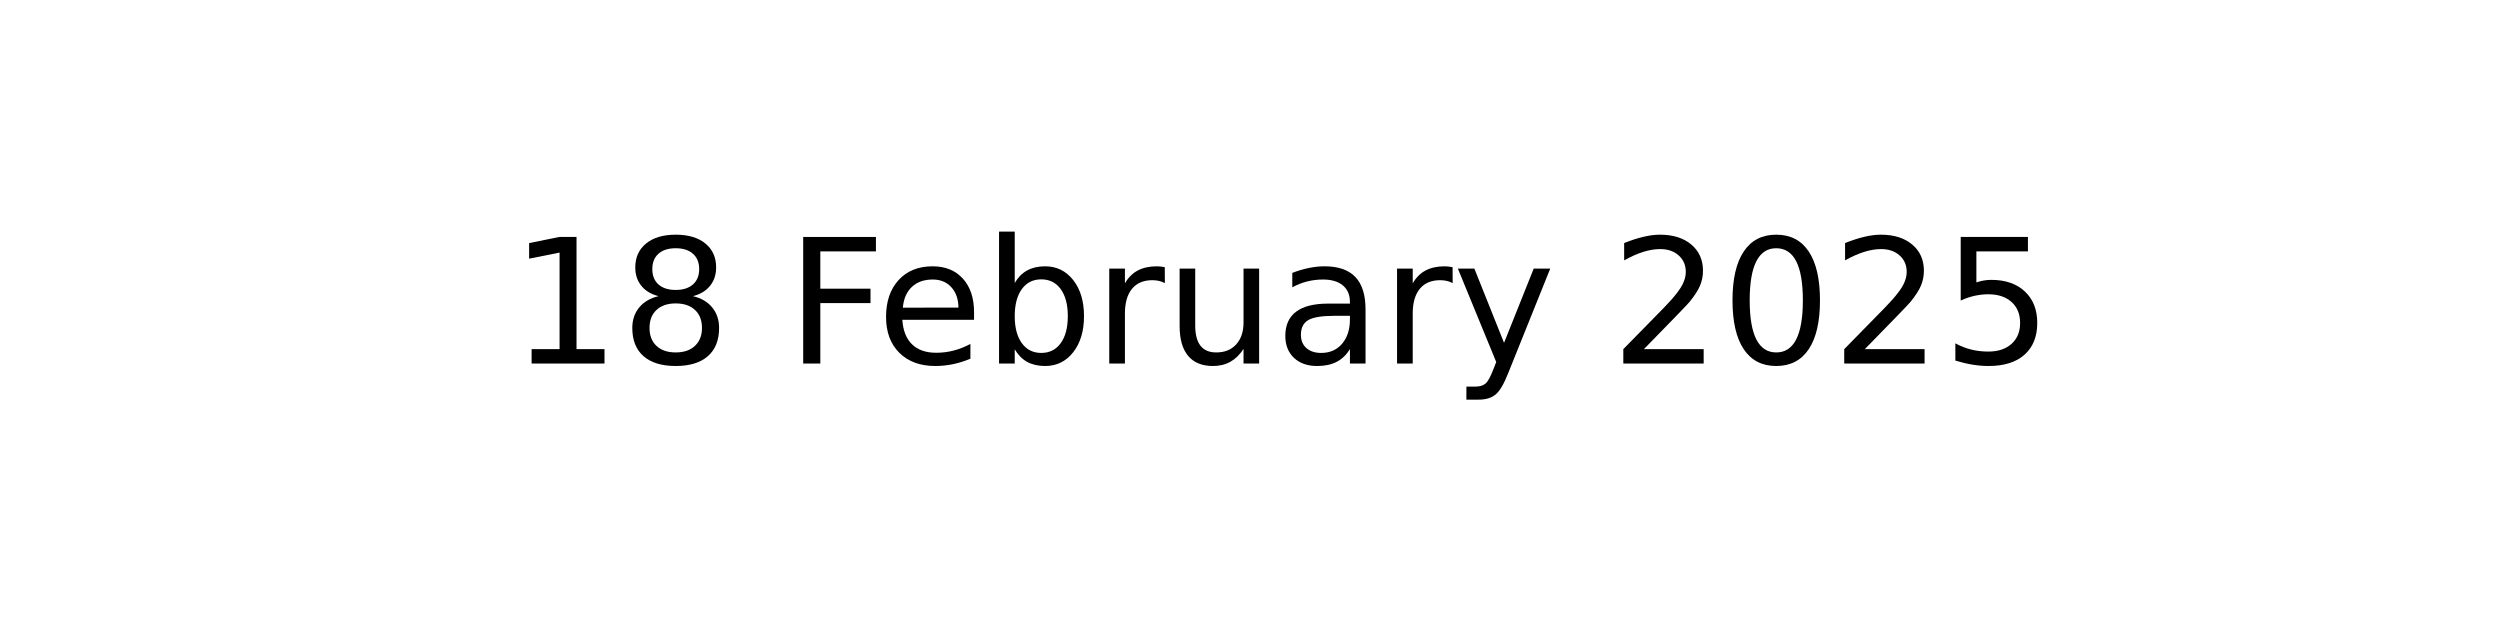
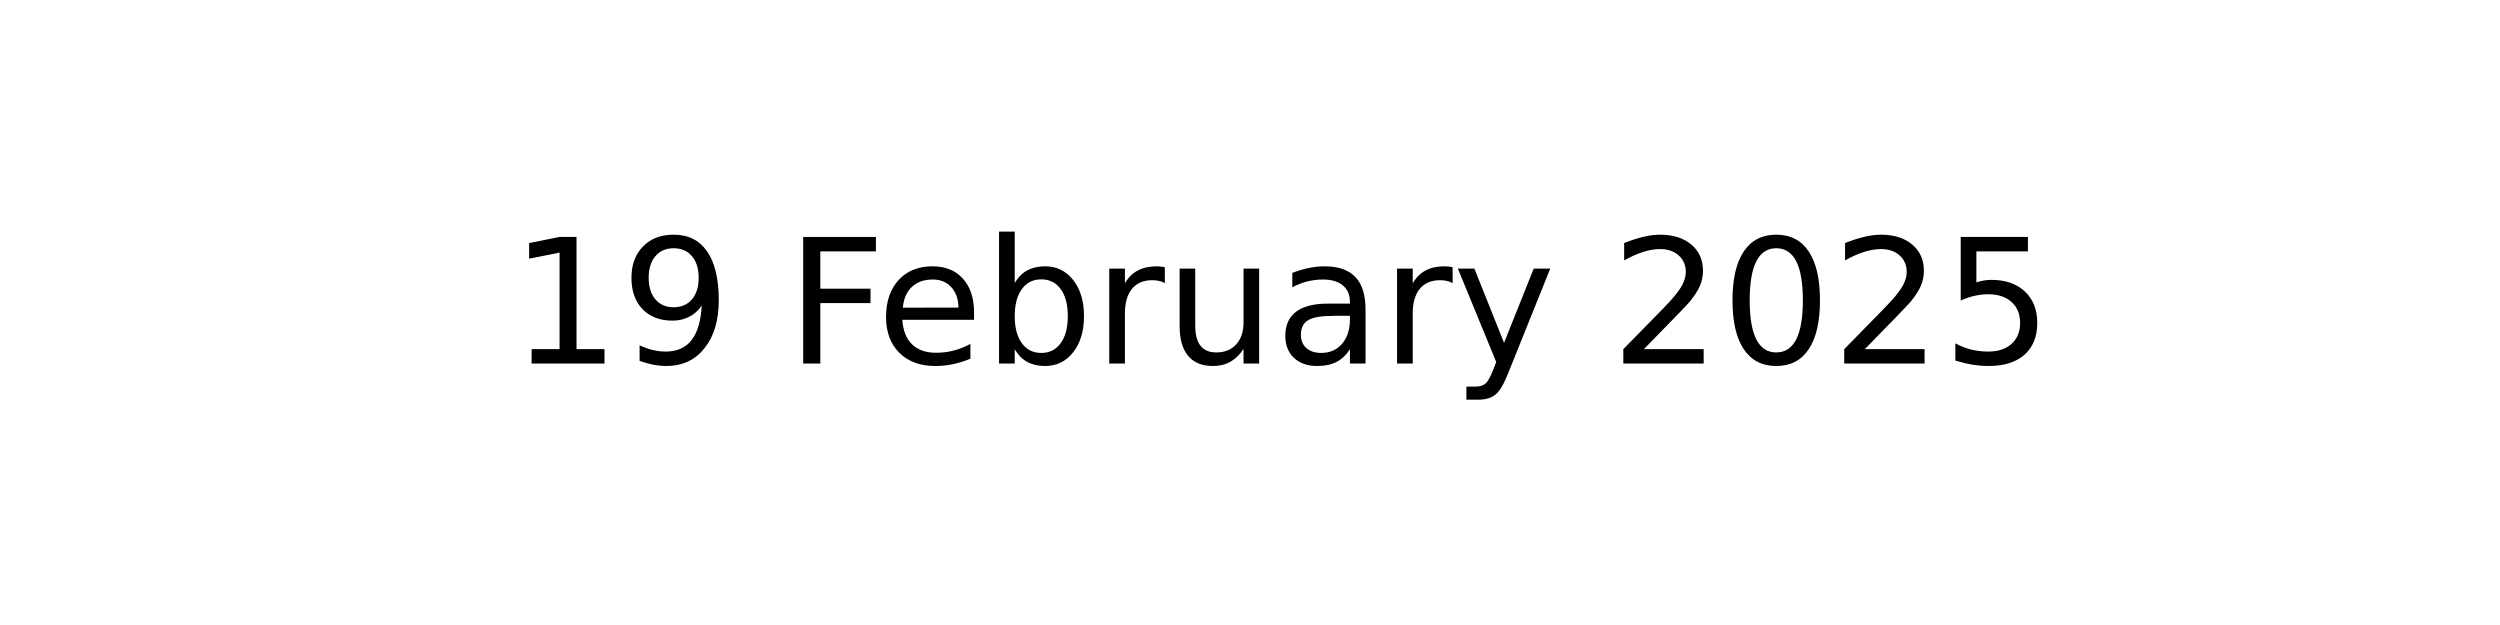
<svg xmlns="http://www.w3.org/2000/svg" xmlns:xlink="http://www.w3.org/1999/xlink" width="144pt" height="36pt" viewBox="0 0 144 36" version="1.1">
  <defs>
    <style type="text/css">*{stroke-linejoin: round; stroke-linecap: butt}</style>
  </defs>
  <g id="figure_1">
    <g id="axes_1">
      <g id="text_1">
        <g transform="translate(29.37969 20.93937) scale(0.1 -0.1)">
          <defs>
            <path id="DejaVuSans-31" d="M 794 531  L 1825 531  L 1825 4091  L 703 3866  L 703 4441  L 1819 4666  L 2450 4666  L 2450 531  L 3481 531  L 3481 0  L 794 0  L 794 531  z " transform="scale(0.015625)" />
-             <path id="DejaVuSans-38" d="M 2034 2216  Q 1584 2216 1326 1975  Q 1069 1734 1069 1313  Q 1069 891 1326 650  Q 1584 409 2034 409  Q 2484 409 2743 651  Q 3003 894 3003 1313  Q 3003 1734 2745 1975  Q 2488 2216 2034 2216  z M 1403 2484  Q 997 2584 770 2862  Q 544 3141 544 3541  Q 544 4100 942 4425  Q 1341 4750 2034 4750  Q 2731 4750 3128 4425  Q 3525 4100 3525 3541  Q 3525 3141 3298 2862  Q 3072 2584 2669 2484  Q 3125 2378 3379 2068  Q 3634 1759 3634 1313  Q 3634 634 3220 271  Q 2806 -91 2034 -91  Q 1263 -91 848 271  Q 434 634 434 1313  Q 434 1759 690 2068  Q 947 2378 1403 2484  z M 1172 3481  Q 1172 3119 1398 2916  Q 1625 2713 2034 2713  Q 2441 2713 2670 2916  Q 2900 3119 2900 3481  Q 2900 3844 2670 4047  Q 2441 4250 2034 4250  Q 1625 4250 1398 4047  Q 1172 3844 1172 3481  z " transform="scale(0.015625)" />
+             <path id="DejaVuSans-39" d="M 703 97  L 703 672  Q 941 559 1184 500  Q 1428 441 1663 441  Q 2288 441 2617 861  Q 2947 1281 2994 2138  Q 2813 1869 2534 1725  Q 2256 1581 1919 1581  Q 1219 1581 811 2004  Q 403 2428 403 3163  Q 403 3881 828 4315  Q 1253 4750 1959 4750  Q 2769 4750 3195 4129  Q 3622 3509 3622 2328  Q 3622 1225 3098 567  Q 2575 -91 1691 -91  Q 1453 -91 1209 -44  Q 966 3 703 97  z M 1959 2075  Q 2384 2075 2632 2365  Q 2881 2656 2881 3163  Q 2881 3666 2632 3958  Q 2384 4250 1959 4250  Q 1534 4250 1286 3958  Q 1038 3666 1038 3163  Q 1038 2656 1286 2365  Q 1534 2075 1959 2075  z " transform="scale(0.015625)" />
            <path id="DejaVuSans-20" transform="scale(0.015625)" />
            <path id="DejaVuSans-46" d="M 628 4666  L 3309 4666  L 3309 4134  L 1259 4134  L 1259 2759  L 3109 2759  L 3109 2228  L 1259 2228  L 1259 0  L 628 0  L 628 4666  z " transform="scale(0.015625)" />
            <path id="DejaVuSans-65" d="M 3597 1894  L 3597 1613  L 953 1613  Q 991 1019 1311 708  Q 1631 397 2203 397  Q 2534 397 2845 478  Q 3156 559 3463 722  L 3463 178  Q 3153 47 2828 -22  Q 2503 -91 2169 -91  Q 1331 -91 842 396  Q 353 884 353 1716  Q 353 2575 817 3079  Q 1281 3584 2069 3584  Q 2775 3584 3186 3129  Q 3597 2675 3597 1894  z M 3022 2063  Q 3016 2534 2758 2815  Q 2500 3097 2075 3097  Q 1594 3097 1305 2825  Q 1016 2553 972 2059  L 3022 2063  z " transform="scale(0.015625)" />
            <path id="DejaVuSans-62" d="M 3116 1747  Q 3116 2381 2855 2742  Q 2594 3103 2138 3103  Q 1681 3103 1420 2742  Q 1159 2381 1159 1747  Q 1159 1113 1420 752  Q 1681 391 2138 391  Q 2594 391 2855 752  Q 3116 1113 3116 1747  z M 1159 2969  Q 1341 3281 1617 3432  Q 1894 3584 2278 3584  Q 2916 3584 3314 3078  Q 3713 2572 3713 1747  Q 3713 922 3314 415  Q 2916 -91 2278 -91  Q 1894 -91 1617 61  Q 1341 213 1159 525  L 1159 0  L 581 0  L 581 4863  L 1159 4863  L 1159 2969  z " transform="scale(0.015625)" />
            <path id="DejaVuSans-72" d="M 2631 2963  Q 2534 3019 2420 3045  Q 2306 3072 2169 3072  Q 1681 3072 1420 2755  Q 1159 2438 1159 1844  L 1159 0  L 581 0  L 581 3500  L 1159 3500  L 1159 2956  Q 1341 3275 1631 3429  Q 1922 3584 2338 3584  Q 2397 3584 2469 3576  Q 2541 3569 2628 3553  L 2631 2963  z " transform="scale(0.015625)" />
            <path id="DejaVuSans-75" d="M 544 1381  L 544 3500  L 1119 3500  L 1119 1403  Q 1119 906 1312 657  Q 1506 409 1894 409  Q 2359 409 2629 706  Q 2900 1003 2900 1516  L 2900 3500  L 3475 3500  L 3475 0  L 2900 0  L 2900 538  Q 2691 219 2414 64  Q 2138 -91 1772 -91  Q 1169 -91 856 284  Q 544 659 544 1381  z M 1991 3584  L 1991 3584  z " transform="scale(0.015625)" />
            <path id="DejaVuSans-61" d="M 2194 1759  Q 1497 1759 1228 1600  Q 959 1441 959 1056  Q 959 750 1161 570  Q 1363 391 1709 391  Q 2188 391 2477 730  Q 2766 1069 2766 1631  L 2766 1759  L 2194 1759  z M 3341 1997  L 3341 0  L 2766 0  L 2766 531  Q 2569 213 2275 61  Q 1981 -91 1556 -91  Q 1019 -91 701 211  Q 384 513 384 1019  Q 384 1609 779 1909  Q 1175 2209 1959 2209  L 2766 2209  L 2766 2266  Q 2766 2663 2505 2880  Q 2244 3097 1772 3097  Q 1472 3097 1187 3025  Q 903 2953 641 2809  L 641 3341  Q 956 3463 1253 3523  Q 1550 3584 1831 3584  Q 2591 3584 2966 3190  Q 3341 2797 3341 1997  z " transform="scale(0.015625)" />
            <path id="DejaVuSans-79" d="M 2059 -325  Q 1816 -950 1584 -1140  Q 1353 -1331 966 -1331  L 506 -1331  L 506 -850  L 844 -850  Q 1081 -850 1212 -737  Q 1344 -625 1503 -206  L 1606 56  L 191 3500  L 800 3500  L 1894 763  L 2988 3500  L 3597 3500  L 2059 -325  z " transform="scale(0.015625)" />
            <path id="DejaVuSans-32" d="M 1228 531  L 3431 531  L 3431 0  L 469 0  L 469 531  Q 828 903 1448 1529  Q 2069 2156 2228 2338  Q 2531 2678 2651 2914  Q 2772 3150 2772 3378  Q 2772 3750 2511 3984  Q 2250 4219 1831 4219  Q 1534 4219 1204 4116  Q 875 4013 500 3803  L 500 4441  Q 881 4594 1212 4672  Q 1544 4750 1819 4750  Q 2544 4750 2975 4387  Q 3406 4025 3406 3419  Q 3406 3131 3298 2873  Q 3191 2616 2906 2266  Q 2828 2175 2409 1742  Q 1991 1309 1228 531  z " transform="scale(0.015625)" />
            <path id="DejaVuSans-30" d="M 2034 4250  Q 1547 4250 1301 3770  Q 1056 3291 1056 2328  Q 1056 1369 1301 889  Q 1547 409 2034 409  Q 2525 409 2770 889  Q 3016 1369 3016 2328  Q 3016 3291 2770 3770  Q 2525 4250 2034 4250  z M 2034 4750  Q 2819 4750 3233 4129  Q 3647 3509 3647 2328  Q 3647 1150 3233 529  Q 2819 -91 2034 -91  Q 1250 -91 836 529  Q 422 1150 422 2328  Q 422 3509 836 4129  Q 1250 4750 2034 4750  z " transform="scale(0.015625)" />
            <path id="DejaVuSans-35" d="M 691 4666  L 3169 4666  L 3169 4134  L 1269 4134  L 1269 2991  Q 1406 3038 1543 3061  Q 1681 3084 1819 3084  Q 2600 3084 3056 2656  Q 3513 2228 3513 1497  Q 3513 744 3044 326  Q 2575 -91 1722 -91  Q 1428 -91 1123 -41  Q 819 9 494 109  L 494 744  Q 775 591 1075 516  Q 1375 441 1709 441  Q 2250 441 2565 725  Q 2881 1009 2881 1497  Q 2881 1984 2565 2268  Q 2250 2553 1709 2553  Q 1456 2553 1204 2497  Q 953 2441 691 2322  L 691 4666  z " transform="scale(0.015625)" />
          </defs>
          <use xlink:href="#DejaVuSans-31" />
-           <use xlink:href="#DejaVuSans-38" x="63.623" />
+           <use xlink:href="#DejaVuSans-39" x="63.623" />
          <use xlink:href="#DejaVuSans-20" x="127.246" />
          <use xlink:href="#DejaVuSans-46" x="159.033" />
          <use xlink:href="#DejaVuSans-65" x="211.053" />
          <use xlink:href="#DejaVuSans-62" x="272.576" />
          <use xlink:href="#DejaVuSans-72" x="336.053" />
          <use xlink:href="#DejaVuSans-75" x="377.166" />
          <use xlink:href="#DejaVuSans-61" x="440.545" />
          <use xlink:href="#DejaVuSans-72" x="501.824" />
          <use xlink:href="#DejaVuSans-79" x="542.938" />
          <use xlink:href="#DejaVuSans-20" x="602.117" />
          <use xlink:href="#DejaVuSans-32" x="633.904" />
          <use xlink:href="#DejaVuSans-30" x="697.527" />
          <use xlink:href="#DejaVuSans-32" x="761.15" />
          <use xlink:href="#DejaVuSans-35" x="824.773" />
        </g>
      </g>
    </g>
  </g>
</svg>
